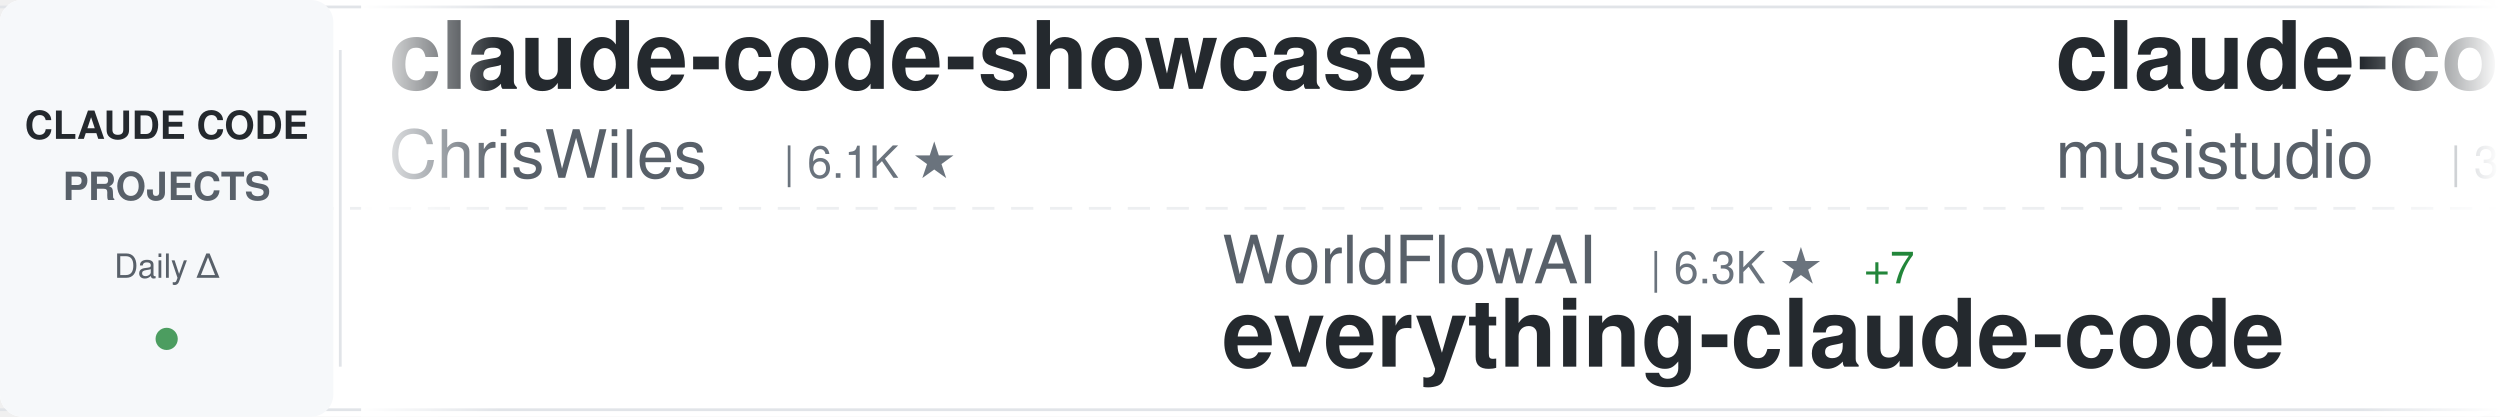
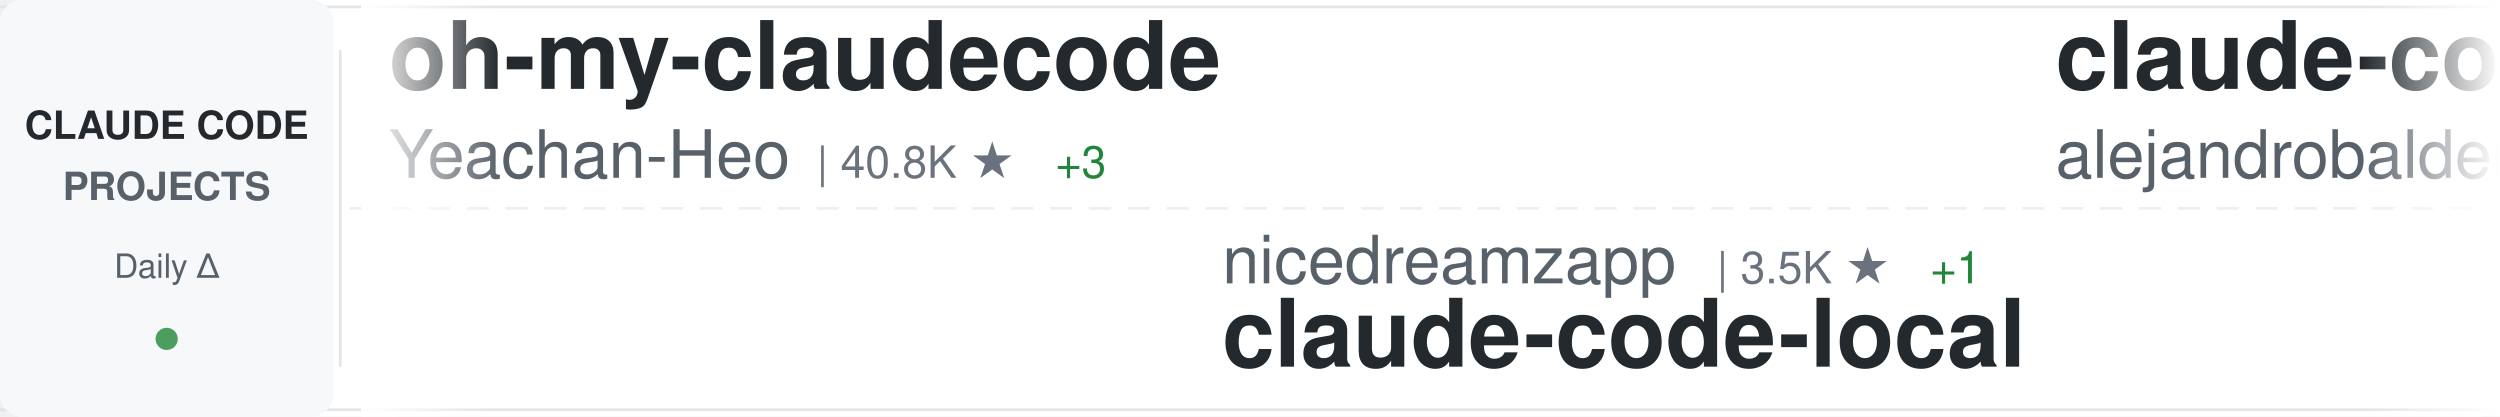
<svg xmlns="http://www.w3.org/2000/svg" width="900" height="150">
  <defs>
    <linearGradient id="awesomeLeftFade" x1="0%" y1="0%" x2="100%" y2="0%">
      <stop offset="0%" style="stop-color:#ffffff;stop-opacity:1" />
      <stop offset="100%" style="stop-color:#ffffff;stop-opacity:0" />
    </linearGradient>
    <linearGradient id="awesomeRightFade" x1="0%" y1="0%" x2="100%" y2="0%">
      <stop offset="0%" style="stop-color:#ffffff;stop-opacity:0" />
      <stop offset="100%" style="stop-color:#ffffff;stop-opacity:1" />
    </linearGradient>
  </defs>
  <rect width="900" height="150" fill="#ffffff" rx="8" />
  <rect x="0" y="2" width="900" height="1" fill="#e1e4e8" />
  <rect x="0" y="147" width="900" height="1" fill="#e1e4e8" />
  <line x1="0" y1="75" x2="900" y2="75" stroke="#e1e4e8" stroke-width="1" stroke-dasharray="8 6" opacity="0.6" />
  <rect x="0" y="0" width="120" height="150" fill="#f6f8fa" rx="8" />
  <text x="60" y="50" font-family="-apple-system, BlinkMacSystemFont, 'Segoe UI', Helvetica, Arial, sans-serif" font-size="14" font-weight="600" fill="#24292e" text-anchor="middle">CLAUDE CODE</text>
  <text x="60" y="72" font-family="-apple-system, BlinkMacSystemFont, 'Segoe UI', Helvetica, Arial, sans-serif" font-size="14" font-weight="600" fill="#586069" text-anchor="middle">PROJECTS</text>
  <text x="60" y="100" font-family="-apple-system, BlinkMacSystemFont, 'Segoe UI', Helvetica, Arial, sans-serif" font-size="12" font-weight="500" fill="#586069" text-anchor="middle">Daily Δ</text>
  <circle cx="60" cy="122" r="4" fill="#22863a" opacity="0.8" />
  <rect x="122" y="18" width="1" height="114" fill="#e1e4e8" />
  <clipPath id="awesomeTickerClip">
    <rect x="130" y="0" width="770" height="150" />
  </clipPath>
  <g clip-path="url(#awesomeTickerClip)">
    <g id="awesomeTickerItems">
      <animateTransform attributeName="transform" attributeType="XML" type="translate" from="0 0" to="-3000 0" dur="54s" repeatCount="indefinite" />
      <g transform="translate(0, 0)">
-         <text x="140" y="32" font-family="-apple-system, BlinkMacSystemFont, 'Segoe UI', Helvetica, Arial, sans-serif" font-size="34" font-weight="600" fill="#24292e">claude-code-showcase</text>
-         <text x="140" y="64" font-family="-apple-system, BlinkMacSystemFont, 'Segoe UI', Helvetica, Arial, sans-serif" font-size="24" font-weight="400" fill="#586069">ChrisWiles</text>
-         <text x="282" y="64" font-family="-apple-system, BlinkMacSystemFont, 'Segoe UI', Helvetica, Arial, sans-serif" font-size="16" font-weight="500" fill="#6a737d">| 6.1K ★</text>
+         <text x="140" y="32" font-family="-apple-system, BlinkMacSystemFont, 'Segoe UI', Helvetica, Arial, sans-serif" font-size="34" font-weight="600" fill="#24292e">oh-my-claudecode</text>
+         <text x="140" y="64" font-family="-apple-system, BlinkMacSystemFont, 'Segoe UI', Helvetica, Arial, sans-serif" font-size="24" font-weight="400" fill="#586069">Yeachan-Heo</text>
+         <text x="294" y="64" font-family="-apple-system, BlinkMacSystemFont, 'Segoe UI', Helvetica, Arial, sans-serif" font-size="16" font-weight="500" fill="#6a737d">| 40.8K ★</text>
+         <text x="380" y="64" font-family="-apple-system, BlinkMacSystemFont, 'Segoe UI', Helvetica, Arial, sans-serif" font-size="16" font-weight="500" fill="#22863a"> +3</text>
      </g>
      <g transform="translate(300, 0)">
-         <text x="140" y="102" font-family="-apple-system, BlinkMacSystemFont, 'Segoe UI', Helvetica, Arial, sans-serif" font-size="24" font-weight="400" fill="#586069">WorldFlowAI</text>
-         <text x="294" y="102" font-family="-apple-system, BlinkMacSystemFont, 'Segoe UI', Helvetica, Arial, sans-serif" font-size="16" font-weight="500" fill="#6a737d">| 6.3K ★</text>
-         <text x="371" y="102" font-family="-apple-system, BlinkMacSystemFont, 'Segoe UI', Helvetica, Arial, sans-serif" font-size="16" font-weight="500" fill="#22863a"> +7</text>
-         <text x="140" y="132" font-family="-apple-system, BlinkMacSystemFont, 'Segoe UI', Helvetica, Arial, sans-serif" font-size="34" font-weight="600" fill="#24292e">everything-claude-code</text>
+         <text x="140" y="102" font-family="-apple-system, BlinkMacSystemFont, 'Segoe UI', Helvetica, Arial, sans-serif" font-size="24" font-weight="400" fill="#586069">nicedreamzapp</text>
+         <text x="318" y="102" font-family="-apple-system, BlinkMacSystemFont, 'Segoe UI', Helvetica, Arial, sans-serif" font-size="16" font-weight="500" fill="#6a737d">| 3.5K ★</text>
+         <text x="395" y="102" font-family="-apple-system, BlinkMacSystemFont, 'Segoe UI', Helvetica, Arial, sans-serif" font-size="16" font-weight="500" fill="#22863a"> +1</text>
+         <text x="140" y="132" font-family="-apple-system, BlinkMacSystemFont, 'Segoe UI', Helvetica, Arial, sans-serif" font-size="34" font-weight="600" fill="#24292e">claude-code-local</text>
      </g>
      <g transform="translate(600, 0)">
-         <text x="140" y="32" font-family="-apple-system, BlinkMacSystemFont, 'Segoe UI', Helvetica, Arial, sans-serif" font-size="34" font-weight="600" fill="#24292e">claude-code-router</text>
-         <text x="140" y="64" font-family="-apple-system, BlinkMacSystemFont, 'Segoe UI', Helvetica, Arial, sans-serif" font-size="24" font-weight="400" fill="#586069">musistudio</text>
-         <text x="282" y="64" font-family="-apple-system, BlinkMacSystemFont, 'Segoe UI', Helvetica, Arial, sans-serif" font-size="16" font-weight="500" fill="#6a737d">| 38.1K ★</text>
-         <text x="368" y="64" font-family="-apple-system, BlinkMacSystemFont, 'Segoe UI', Helvetica, Arial, sans-serif" font-size="16" font-weight="500" fill="#22863a"> +2</text>
+         <text x="140" y="32" font-family="-apple-system, BlinkMacSystemFont, 'Segoe UI', Helvetica, Arial, sans-serif" font-size="34" font-weight="600" fill="#24292e">claude-code-from-source</text>
+         <text x="140" y="64" font-family="-apple-system, BlinkMacSystemFont, 'Segoe UI', Helvetica, Arial, sans-serif" font-size="24" font-weight="400" fill="#586069">alejandrobalderas</text>
+         <text x="366" y="64" font-family="-apple-system, BlinkMacSystemFont, 'Segoe UI', Helvetica, Arial, sans-serif" font-size="16" font-weight="500" fill="#6a737d">| 3.0K ★</text>
      </g>
      <g transform="translate(900, 0)">
-         <text x="140" y="102" font-family="-apple-system, BlinkMacSystemFont, 'Segoe UI', Helvetica, Arial, sans-serif" font-size="24" font-weight="400" fill="#586069">777genius</text>
-         <text x="270" y="102" font-family="-apple-system, BlinkMacSystemFont, 'Segoe UI', Helvetica, Arial, sans-serif" font-size="16" font-weight="500" fill="#6a737d">| 939 ★</text>
-         <text x="140" y="132" font-family="-apple-system, BlinkMacSystemFont, 'Segoe UI', Helvetica, Arial, sans-serif" font-size="34" font-weight="600" fill="#24292e">claude-code-source-code</text>
+         <text x="140" y="102" font-family="-apple-system, BlinkMacSystemFont, 'Segoe UI', Helvetica, Arial, sans-serif" font-size="24" font-weight="400" fill="#586069">anthropics</text>
+         <text x="282" y="102" font-family="-apple-system, BlinkMacSystemFont, 'Segoe UI', Helvetica, Arial, sans-serif" font-size="16" font-weight="500" fill="#6a737d">| 1.1K ★</text>
+         <text x="140" y="132" font-family="-apple-system, BlinkMacSystemFont, 'Segoe UI', Helvetica, Arial, sans-serif" font-size="34" font-weight="600" fill="#24292e">claude-code-base-action</text>
      </g>
      <g transform="translate(1200, 0)">
-         <text x="140" y="32" font-family="-apple-system, BlinkMacSystemFont, 'Segoe UI', Helvetica, Arial, sans-serif" font-size="34" font-weight="600" fill="#24292e">claude-code-source</text>
-         <text x="140" y="64" font-family="-apple-system, BlinkMacSystemFont, 'Segoe UI', Helvetica, Arial, sans-serif" font-size="24" font-weight="400" fill="#586069">hangsman</text>
-         <text x="258" y="64" font-family="-apple-system, BlinkMacSystemFont, 'Segoe UI', Helvetica, Arial, sans-serif" font-size="16" font-weight="500" fill="#6a737d">| 800 ★</text>
+         <text x="140" y="32" font-family="-apple-system, BlinkMacSystemFont, 'Segoe UI', Helvetica, Arial, sans-serif" font-size="34" font-weight="600" fill="#24292e">claude-code-hooks-master...</text>
+         <text x="140" y="64" font-family="-apple-system, BlinkMacSystemFont, 'Segoe UI', Helvetica, Arial, sans-serif" font-size="24" font-weight="400" fill="#586069">disler</text>
+         <text x="234" y="64" font-family="-apple-system, BlinkMacSystemFont, 'Segoe UI', Helvetica, Arial, sans-serif" font-size="16" font-weight="500" fill="#6a737d">| 4.0K ★</text>
      </g>
      <g transform="translate(1500, 0)">
-         <text x="140" y="102" font-family="-apple-system, BlinkMacSystemFont, 'Segoe UI', Helvetica, Arial, sans-serif" font-size="24" font-weight="400" fill="#586069">Alishahryar1</text>
-         <text x="306" y="102" font-family="-apple-system, BlinkMacSystemFont, 'Segoe UI', Helvetica, Arial, sans-serif" font-size="16" font-weight="500" fill="#6a737d">| 69.3K ★</text>
-         <text x="392" y="102" font-family="-apple-system, BlinkMacSystemFont, 'Segoe UI', Helvetica, Arial, sans-serif" font-size="16" font-weight="500" fill="#22863a"> +103</text>
-         <text x="140" y="132" font-family="-apple-system, BlinkMacSystemFont, 'Segoe UI', Helvetica, Arial, sans-serif" font-size="34" font-weight="600" fill="#24292e">free-claude-code</text>
+         <text x="140" y="102" font-family="-apple-system, BlinkMacSystemFont, 'Segoe UI', Helvetica, Arial, sans-serif" font-size="24" font-weight="400" fill="#586069">davila7</text>
+         <text x="246" y="102" font-family="-apple-system, BlinkMacSystemFont, 'Segoe UI', Helvetica, Arial, sans-serif" font-size="16" font-weight="500" fill="#6a737d">| 33.4K ★</text>
+         <text x="332" y="102" font-family="-apple-system, BlinkMacSystemFont, 'Segoe UI', Helvetica, Arial, sans-serif" font-size="16" font-weight="500" fill="#22863a"> +6</text>
+         <text x="140" y="132" font-family="-apple-system, BlinkMacSystemFont, 'Segoe UI', Helvetica, Arial, sans-serif" font-size="34" font-weight="600" fill="#24292e">claude-code-templates</text>
      </g>
      <g transform="translate(1800, 0)">
-         <text x="140" y="32" font-family="-apple-system, BlinkMacSystemFont, 'Segoe UI', Helvetica, Arial, sans-serif" font-size="34" font-weight="600" fill="#24292e">awesome-claude-code-suba...</text>
-         <text x="140" y="64" font-family="-apple-system, BlinkMacSystemFont, 'Segoe UI', Helvetica, Arial, sans-serif" font-size="24" font-weight="400" fill="#586069">VoltAgent</text>
-         <text x="270" y="64" font-family="-apple-system, BlinkMacSystemFont, 'Segoe UI', Helvetica, Arial, sans-serif" font-size="16" font-weight="500" fill="#6a737d">| 26.5K ★</text>
+         <text x="140" y="32" font-family="-apple-system, BlinkMacSystemFont, 'Segoe UI', Helvetica, Arial, sans-serif" font-size="34" font-weight="600" fill="#24292e">ClaudeCode</text>
+         <text x="140" y="64" font-family="-apple-system, BlinkMacSystemFont, 'Segoe UI', Helvetica, Arial, sans-serif" font-size="24" font-weight="400" fill="#586069">guanshan</text>
+         <text x="258" y="64" font-family="-apple-system, BlinkMacSystemFont, 'Segoe UI', Helvetica, Arial, sans-serif" font-size="16" font-weight="500" fill="#6a737d">| 61 ★</text>
      </g>
      <g transform="translate(2100, 0)">
-         <text x="140" y="102" font-family="-apple-system, BlinkMacSystemFont, 'Segoe UI', Helvetica, Arial, sans-serif" font-size="24" font-weight="400" fill="#586069">digitalsamba</text>
-         <text x="306" y="102" font-family="-apple-system, BlinkMacSystemFont, 'Segoe UI', Helvetica, Arial, sans-serif" font-size="16" font-weight="500" fill="#6a737d">| 2.5K ★</text>
-         <text x="383" y="102" font-family="-apple-system, BlinkMacSystemFont, 'Segoe UI', Helvetica, Arial, sans-serif" font-size="16" font-weight="500" fill="#22863a"> +3</text>
-         <text x="140" y="132" font-family="-apple-system, BlinkMacSystemFont, 'Segoe UI', Helvetica, Arial, sans-serif" font-size="34" font-weight="600" fill="#24292e">claude-code-video-toolki...</text>
+         <text x="140" y="102" font-family="-apple-system, BlinkMacSystemFont, 'Segoe UI', Helvetica, Arial, sans-serif" font-size="24" font-weight="400" fill="#586069">KPR111</text>
+         <text x="234" y="102" font-family="-apple-system, BlinkMacSystemFont, 'Segoe UI', Helvetica, Arial, sans-serif" font-size="16" font-weight="500" fill="#6a737d">| 18 ★</text>
+         <text x="140" y="132" font-family="-apple-system, BlinkMacSystemFont, 'Segoe UI', Helvetica, Arial, sans-serif" font-size="34" font-weight="600" fill="#24292e">Claude-Code</text>
      </g>
      <g transform="translate(2400, 0)">
-         <text x="140" y="32" font-family="-apple-system, BlinkMacSystemFont, 'Segoe UI', Helvetica, Arial, sans-serif" font-size="34" font-weight="600" fill="#24292e">claude-code-harness</text>
-         <text x="140" y="64" font-family="-apple-system, BlinkMacSystemFont, 'Segoe UI', Helvetica, Arial, sans-serif" font-size="24" font-weight="400" fill="#586069">Chachamaru127</text>
-         <text x="318" y="64" font-family="-apple-system, BlinkMacSystemFont, 'Segoe UI', Helvetica, Arial, sans-serif" font-size="16" font-weight="500" fill="#6a737d">| 3.2K ★</text>
+         <text x="140" y="32" font-family="-apple-system, BlinkMacSystemFont, 'Segoe UI', Helvetica, Arial, sans-serif" font-size="34" font-weight="600" fill="#24292e">awesome-claude-code-tool...</text>
+         <text x="140" y="64" font-family="-apple-system, BlinkMacSystemFont, 'Segoe UI', Helvetica, Arial, sans-serif" font-size="24" font-weight="400" fill="#586069">rohitg00</text>
+         <text x="258" y="64" font-family="-apple-system, BlinkMacSystemFont, 'Segoe UI', Helvetica, Arial, sans-serif" font-size="16" font-weight="500" fill="#6a737d">| 2.8K ★</text>
      </g>
      <g transform="translate(2700, 0)">
-         <text x="140" y="102" font-family="-apple-system, BlinkMacSystemFont, 'Segoe UI', Helvetica, Arial, sans-serif" font-size="24" font-weight="400" fill="#586069">wanshuiyin</text>
-         <text x="282" y="102" font-family="-apple-system, BlinkMacSystemFont, 'Segoe UI', Helvetica, Arial, sans-serif" font-size="16" font-weight="500" fill="#6a737d">| 19.1K ★</text>
-         <text x="368" y="102" font-family="-apple-system, BlinkMacSystemFont, 'Segoe UI', Helvetica, Arial, sans-serif" font-size="16" font-weight="500" fill="#22863a"> +3</text>
-         <text x="140" y="132" font-family="-apple-system, BlinkMacSystemFont, 'Segoe UI', Helvetica, Arial, sans-serif" font-size="34" font-weight="600" fill="#24292e">Auto-claude-code-researc...</text>
+         <text x="140" y="102" font-family="-apple-system, BlinkMacSystemFont, 'Segoe UI', Helvetica, Arial, sans-serif" font-size="24" font-weight="400" fill="#586069">zstmfhy</text>
+         <text x="246" y="102" font-family="-apple-system, BlinkMacSystemFont, 'Segoe UI', Helvetica, Arial, sans-serif" font-size="16" font-weight="500" fill="#6a737d">| 188 ★</text>
+         <text x="140" y="132" font-family="-apple-system, BlinkMacSystemFont, 'Segoe UI', Helvetica, Arial, sans-serif" font-size="34" font-weight="600" fill="#24292e">Claude-code</text>
      </g>
      <g transform="translate(3000, 0)">
-         <text x="140" y="32" font-family="-apple-system, BlinkMacSystemFont, 'Segoe UI', Helvetica, Arial, sans-serif" font-size="34" font-weight="600" fill="#24292e">claude-code-showcase</text>
-         <text x="140" y="64" font-family="-apple-system, BlinkMacSystemFont, 'Segoe UI', Helvetica, Arial, sans-serif" font-size="24" font-weight="400" fill="#586069">ChrisWiles</text>
-         <text x="282" y="64" font-family="-apple-system, BlinkMacSystemFont, 'Segoe UI', Helvetica, Arial, sans-serif" font-size="16" font-weight="500" fill="#6a737d">| 6.1K ★</text>
+         <text x="140" y="32" font-family="-apple-system, BlinkMacSystemFont, 'Segoe UI', Helvetica, Arial, sans-serif" font-size="34" font-weight="600" fill="#24292e">oh-my-claudecode</text>
+         <text x="140" y="64" font-family="-apple-system, BlinkMacSystemFont, 'Segoe UI', Helvetica, Arial, sans-serif" font-size="24" font-weight="400" fill="#586069">Yeachan-Heo</text>
+         <text x="294" y="64" font-family="-apple-system, BlinkMacSystemFont, 'Segoe UI', Helvetica, Arial, sans-serif" font-size="16" font-weight="500" fill="#6a737d">| 40.8K ★</text>
+         <text x="380" y="64" font-family="-apple-system, BlinkMacSystemFont, 'Segoe UI', Helvetica, Arial, sans-serif" font-size="16" font-weight="500" fill="#22863a"> +3</text>
      </g>
      <g transform="translate(3300, 0)">
-         <text x="140" y="102" font-family="-apple-system, BlinkMacSystemFont, 'Segoe UI', Helvetica, Arial, sans-serif" font-size="24" font-weight="400" fill="#586069">WorldFlowAI</text>
-         <text x="294" y="102" font-family="-apple-system, BlinkMacSystemFont, 'Segoe UI', Helvetica, Arial, sans-serif" font-size="16" font-weight="500" fill="#6a737d">| 6.3K ★</text>
-         <text x="371" y="102" font-family="-apple-system, BlinkMacSystemFont, 'Segoe UI', Helvetica, Arial, sans-serif" font-size="16" font-weight="500" fill="#22863a"> +7</text>
-         <text x="140" y="132" font-family="-apple-system, BlinkMacSystemFont, 'Segoe UI', Helvetica, Arial, sans-serif" font-size="34" font-weight="600" fill="#24292e">everything-claude-code</text>
+         <text x="140" y="102" font-family="-apple-system, BlinkMacSystemFont, 'Segoe UI', Helvetica, Arial, sans-serif" font-size="24" font-weight="400" fill="#586069">nicedreamzapp</text>
+         <text x="318" y="102" font-family="-apple-system, BlinkMacSystemFont, 'Segoe UI', Helvetica, Arial, sans-serif" font-size="16" font-weight="500" fill="#6a737d">| 3.5K ★</text>
+         <text x="395" y="102" font-family="-apple-system, BlinkMacSystemFont, 'Segoe UI', Helvetica, Arial, sans-serif" font-size="16" font-weight="500" fill="#22863a"> +1</text>
+         <text x="140" y="132" font-family="-apple-system, BlinkMacSystemFont, 'Segoe UI', Helvetica, Arial, sans-serif" font-size="34" font-weight="600" fill="#24292e">claude-code-local</text>
      </g>
      <g transform="translate(3600, 0)">
-         <text x="140" y="32" font-family="-apple-system, BlinkMacSystemFont, 'Segoe UI', Helvetica, Arial, sans-serif" font-size="34" font-weight="600" fill="#24292e">claude-code-router</text>
-         <text x="140" y="64" font-family="-apple-system, BlinkMacSystemFont, 'Segoe UI', Helvetica, Arial, sans-serif" font-size="24" font-weight="400" fill="#586069">musistudio</text>
-         <text x="282" y="64" font-family="-apple-system, BlinkMacSystemFont, 'Segoe UI', Helvetica, Arial, sans-serif" font-size="16" font-weight="500" fill="#6a737d">| 38.1K ★</text>
-         <text x="368" y="64" font-family="-apple-system, BlinkMacSystemFont, 'Segoe UI', Helvetica, Arial, sans-serif" font-size="16" font-weight="500" fill="#22863a"> +2</text>
+         <text x="140" y="32" font-family="-apple-system, BlinkMacSystemFont, 'Segoe UI', Helvetica, Arial, sans-serif" font-size="34" font-weight="600" fill="#24292e">claude-code-from-source</text>
+         <text x="140" y="64" font-family="-apple-system, BlinkMacSystemFont, 'Segoe UI', Helvetica, Arial, sans-serif" font-size="24" font-weight="400" fill="#586069">alejandrobalderas</text>
+         <text x="366" y="64" font-family="-apple-system, BlinkMacSystemFont, 'Segoe UI', Helvetica, Arial, sans-serif" font-size="16" font-weight="500" fill="#6a737d">| 3.0K ★</text>
      </g>
      <g transform="translate(3900, 0)">
-         <text x="140" y="102" font-family="-apple-system, BlinkMacSystemFont, 'Segoe UI', Helvetica, Arial, sans-serif" font-size="24" font-weight="400" fill="#586069">777genius</text>
-         <text x="270" y="102" font-family="-apple-system, BlinkMacSystemFont, 'Segoe UI', Helvetica, Arial, sans-serif" font-size="16" font-weight="500" fill="#6a737d">| 939 ★</text>
-         <text x="140" y="132" font-family="-apple-system, BlinkMacSystemFont, 'Segoe UI', Helvetica, Arial, sans-serif" font-size="34" font-weight="600" fill="#24292e">claude-code-source-code</text>
+         <text x="140" y="102" font-family="-apple-system, BlinkMacSystemFont, 'Segoe UI', Helvetica, Arial, sans-serif" font-size="24" font-weight="400" fill="#586069">anthropics</text>
+         <text x="282" y="102" font-family="-apple-system, BlinkMacSystemFont, 'Segoe UI', Helvetica, Arial, sans-serif" font-size="16" font-weight="500" fill="#6a737d">| 1.1K ★</text>
+         <text x="140" y="132" font-family="-apple-system, BlinkMacSystemFont, 'Segoe UI', Helvetica, Arial, sans-serif" font-size="34" font-weight="600" fill="#24292e">claude-code-base-action</text>
      </g>
    </g>
  </g>
  <rect x="130" y="0" width="50" height="150" fill="url(#awesomeLeftFade)" />
  <rect x="850" y="0" width="50" height="150" fill="url(#awesomeRightFade)" />
</svg>
